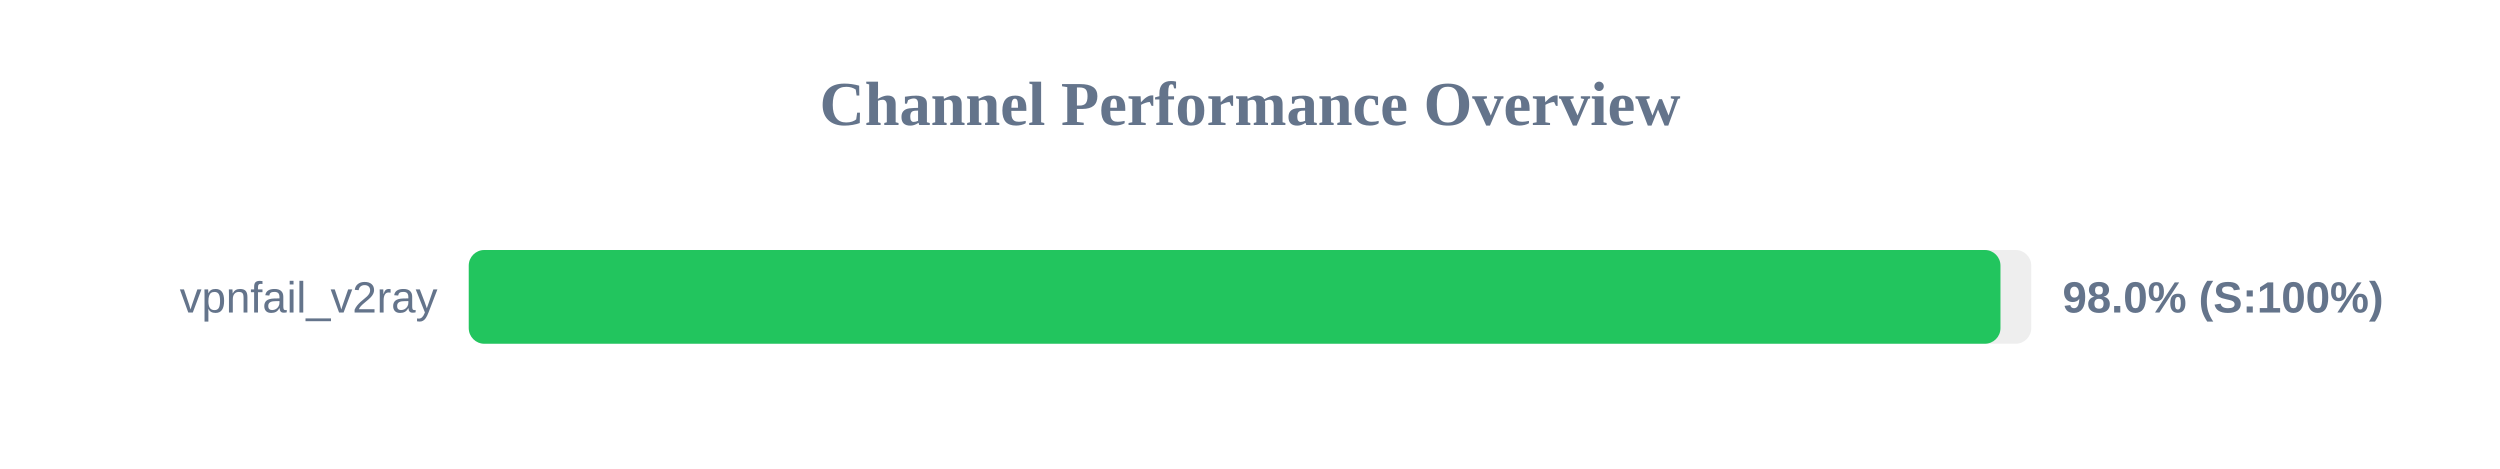
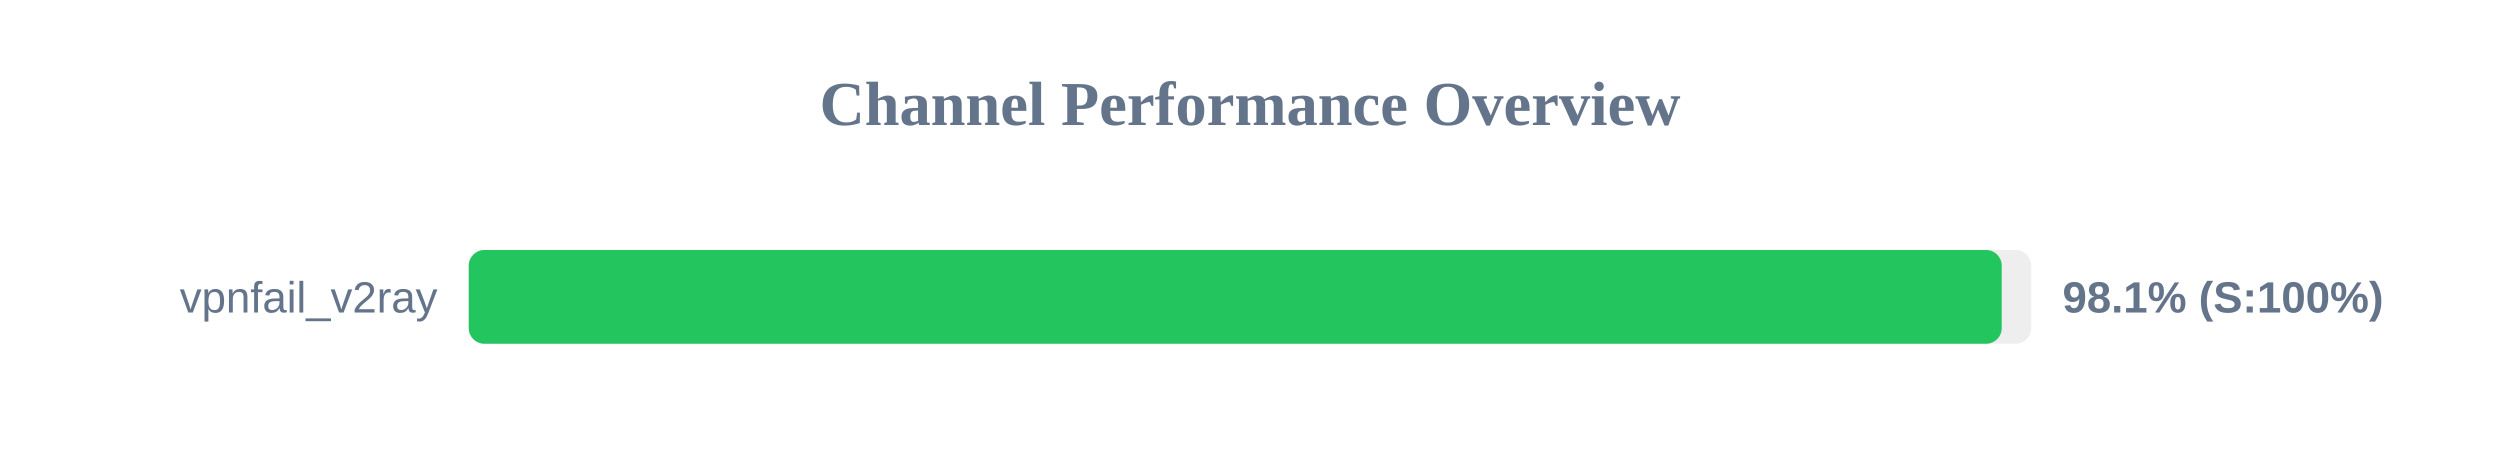
<svg xmlns="http://www.w3.org/2000/svg" width="800" height="150" version="1.1">
  <style>
        .row { font: 14px Arial; fill: #64748b; }
        .score { font: bold 14px Arial; fill: #64748b; }
    </style>
  <text x="400" y="40" text-anchor="middle" font-size="20px" font-weight="bold" fill="#64748b">Channel Performance Overview</text>
  <rect x="150" y="80" width="500" height="30" fill="#eee" rx="5" />
-   <rect x="150" y="80" width="490.15" height="30" fill="#22c55e" rx="5" />
+   <rect x="150" y="80" width="490.55" height="30" fill="#22c55e" rx="5" />
  <text x="140" y="100" text-anchor="end" class="row">vpnfail_v2ray</text>
-   <text x="660" y="100" text-anchor="start" class="score">98.0% (S:100%)</text>
+   <text x="660" y="100" text-anchor="start" class="score">98.1% (S:100%)</text>
</svg>
